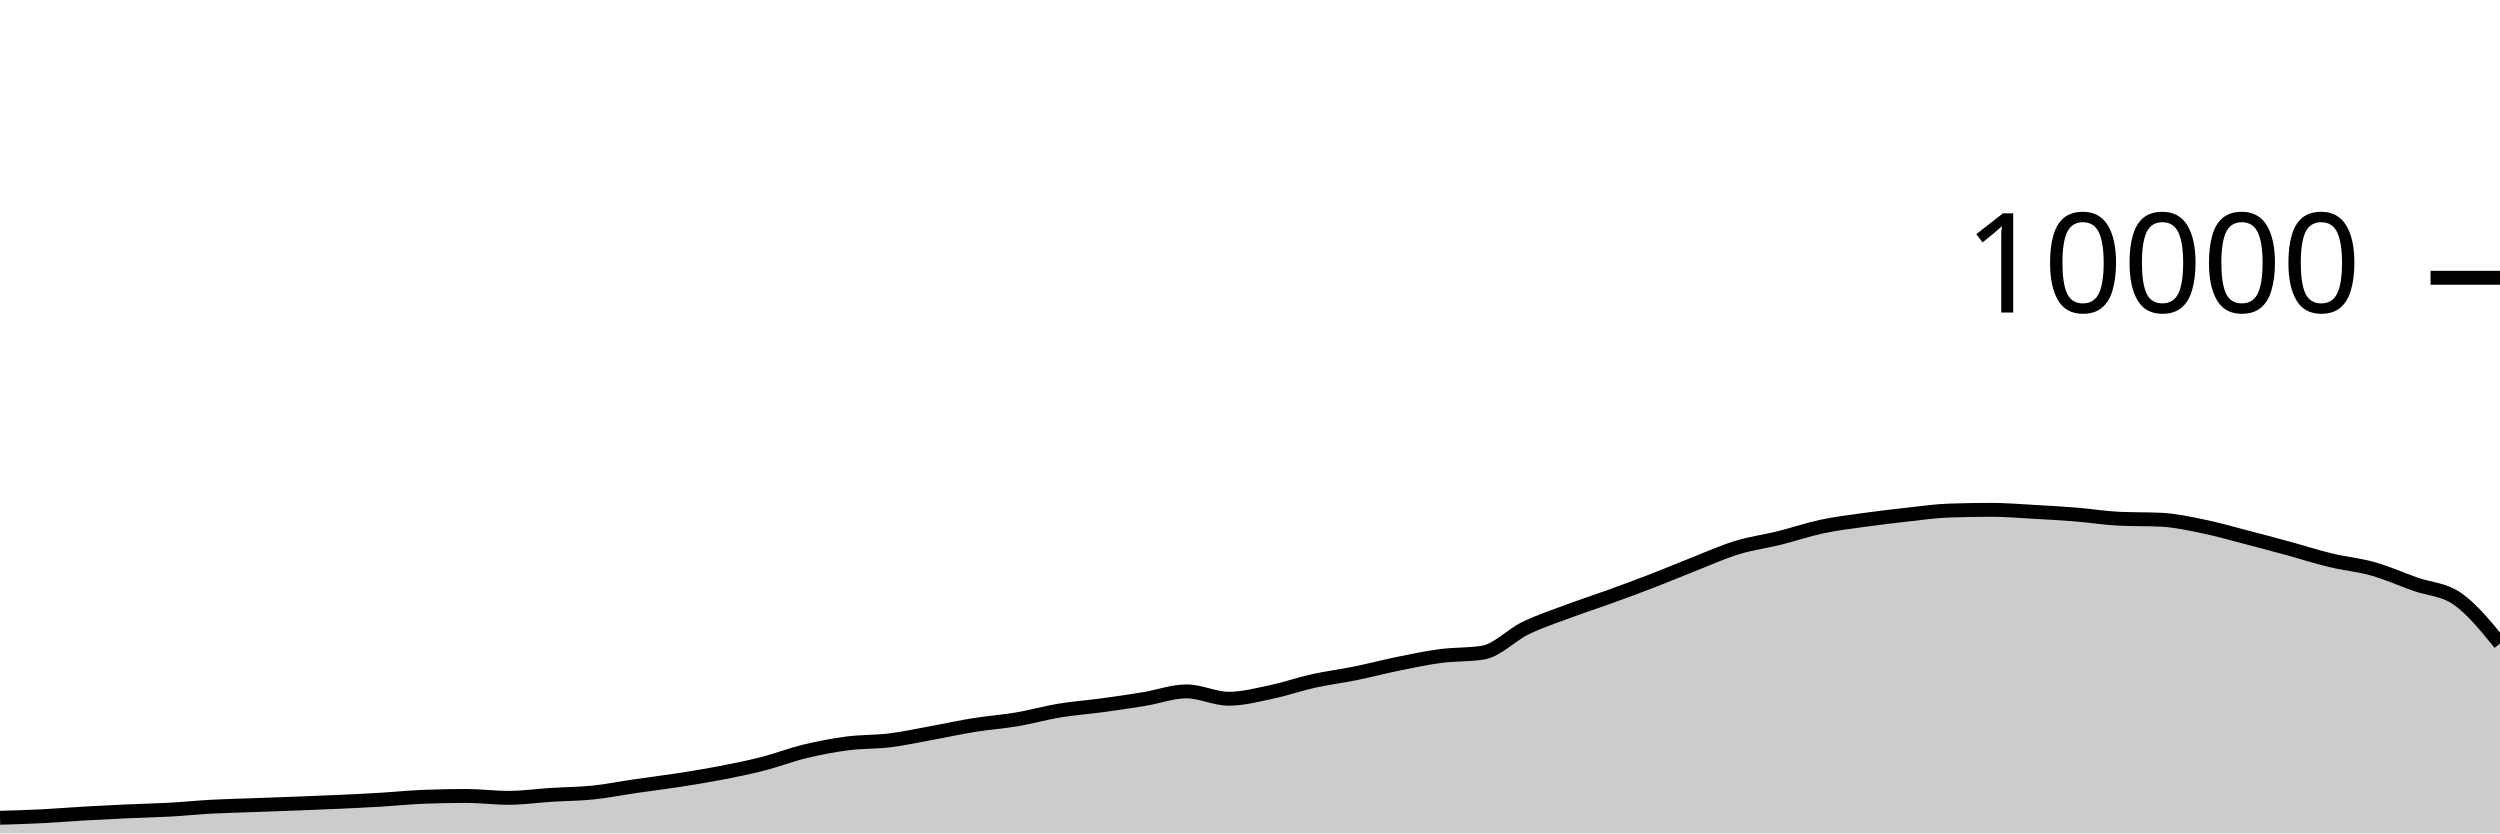
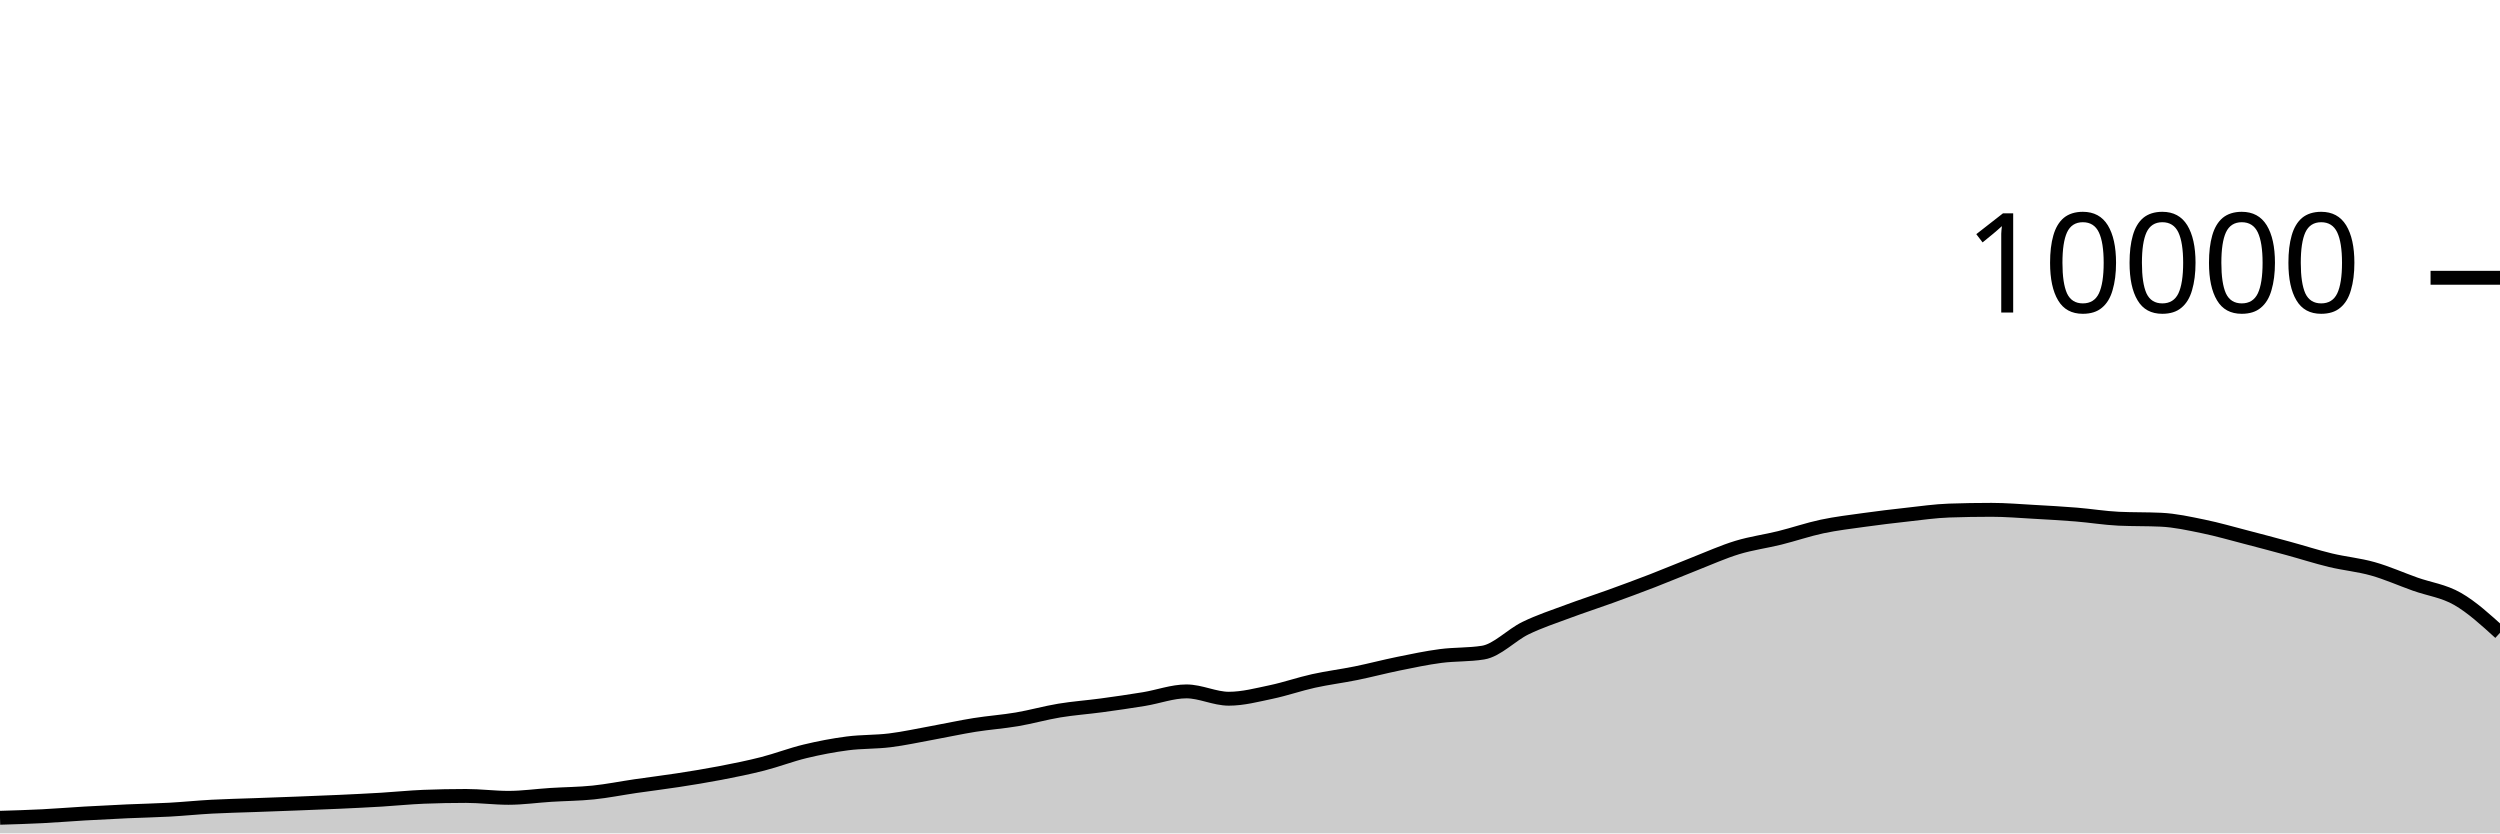
<svg xmlns="http://www.w3.org/2000/svg" viewBox="0 0 180 60">
  <g transform="translate(0,20)">
-     <path class="area" fill="rgba(0, 0, 0, 0.2)" d="M0,38.88C1.017,38.85,2.034,38.819,3.051,38.768C4.068,38.717,5.085,38.631,6.102,38.572C7.119,38.513,8.136,38.462,9.153,38.416C10.169,38.37,11.186,38.352,12.203,38.296C13.22,38.24,14.237,38.135,15.254,38.08C16.271,38.025,17.288,38.005,18.305,37.968C19.322,37.931,20.339,37.895,21.356,37.856C22.373,37.817,23.39,37.779,24.407,37.732C25.424,37.685,26.441,37.637,27.458,37.576C28.475,37.515,29.492,37.408,30.508,37.368C31.525,37.328,32.542,37.308,33.559,37.308C34.576,37.308,35.593,37.444,36.61,37.444C37.627,37.444,38.644,37.296,39.661,37.232C40.678,37.168,41.695,37.165,42.712,37.06C43.729,36.955,44.746,36.748,45.763,36.6C46.78,36.452,47.797,36.329,48.814,36.172C49.831,36.015,50.847,35.852,51.864,35.656C52.881,35.46,53.898,35.256,54.915,34.996C55.932,34.736,56.949,34.341,57.966,34.096C58.983,33.851,60,33.656,61.017,33.524C62.034,33.392,63.051,33.43,64.068,33.304C65.085,33.178,66.102,32.953,67.119,32.768C68.136,32.583,69.153,32.359,70.169,32.196C71.186,32.033,72.203,31.965,73.22,31.792C74.237,31.619,75.254,31.328,76.271,31.16C77.288,30.992,78.305,30.922,79.322,30.784C80.339,30.646,81.356,30.499,82.373,30.332C83.39,30.165,84.407,29.78,85.424,29.78C86.441,29.78,87.458,30.308,88.475,30.308C89.492,30.308,90.508,30.037,91.525,29.824C92.542,29.611,93.559,29.253,94.576,29.028C95.593,28.803,96.61,28.679,97.627,28.472C98.644,28.265,99.661,27.995,100.678,27.788C101.695,27.581,102.712,27.365,103.729,27.232C104.746,27.099,105.763,27.151,106.78,26.988C107.797,26.825,108.814,25.722,109.831,25.228C110.847,24.734,111.864,24.404,112.881,24.024C113.898,23.644,114.915,23.317,115.932,22.948C116.949,22.579,117.966,22.205,118.983,21.812C120,21.419,121.017,20.987,122.034,20.588C123.051,20.189,124.068,19.73,125.085,19.42C126.102,19.11,127.119,18.98,128.136,18.728C129.153,18.476,130.169,18.124,131.186,17.908C132.203,17.692,133.22,17.574,134.237,17.432C135.254,17.29,136.271,17.168,137.288,17.056C138.305,16.944,139.322,16.795,140.339,16.76C141.356,16.725,142.373,16.708,143.39,16.708C144.407,16.708,145.424,16.795,146.441,16.852C147.458,16.909,148.475,16.965,149.492,17.048C150.508,17.131,151.525,17.3,152.542,17.348C153.559,17.396,154.576,17.372,155.593,17.42C156.61,17.468,157.627,17.695,158.644,17.904C159.661,18.113,160.678,18.409,161.695,18.672C162.712,18.935,163.729,19.207,164.746,19.484C165.763,19.761,166.78,20.091,167.797,20.336C168.814,20.581,169.831,20.669,170.847,20.956C171.864,21.243,172.881,21.699,173.898,22.06C174.915,22.421,175.932,22.415,176.949,23.124C177.966,23.833,178.983,25.083,180,26.332L180,40C178.983,40,177.966,40,176.949,40C175.932,40,174.915,40,173.898,40C172.881,40,171.864,40,170.847,40C169.831,40,168.814,40,167.797,40C166.78,40,165.763,40,164.746,40C163.729,40,162.712,40,161.695,40C160.678,40,159.661,40,158.644,40C157.627,40,156.61,40,155.593,40C154.576,40,153.559,40,152.542,40C151.525,40,150.508,40,149.492,40C148.475,40,147.458,40,146.441,40C145.424,40,144.407,40,143.39,40C142.373,40,141.356,40,140.339,40C139.322,40,138.305,40,137.288,40C136.271,40,135.254,40,134.237,40C133.22,40,132.203,40,131.186,40C130.169,40,129.153,40,128.136,40C127.119,40,126.102,40,125.085,40C124.068,40,123.051,40,122.034,40C121.017,40,120,40,118.983,40C117.966,40,116.949,40,115.932,40C114.915,40,113.898,40,112.881,40C111.864,40,110.847,40,109.831,40C108.814,40,107.797,40,106.78,40C105.763,40,104.746,40,103.729,40C102.712,40,101.695,40,100.678,40C99.661,40,98.644,40,97.627,40C96.61,40,95.593,40,94.576,40C93.559,40,92.542,40,91.525,40C90.508,40,89.492,40,88.475,40C87.458,40,86.441,40,85.424,40C84.407,40,83.39,40,82.373,40C81.356,40,80.339,40,79.322,40C78.305,40,77.288,40,76.271,40C75.254,40,74.237,40,73.22,40C72.203,40,71.186,40,70.169,40C69.153,40,68.136,40,67.119,40C66.102,40,65.085,40,64.068,40C63.051,40,62.034,40,61.017,40C60,40,58.983,40,57.966,40C56.949,40,55.932,40,54.915,40C53.898,40,52.881,40,51.864,40C50.847,40,49.831,40,48.814,40C47.797,40,46.78,40,45.763,40C44.746,40,43.729,40,42.712,40C41.695,40,40.678,40,39.661,40C38.644,40,37.627,40,36.61,40C35.593,40,34.576,40,33.559,40C32.542,40,31.525,40,30.508,40C29.492,40,28.475,40,27.458,40C26.441,40,25.424,40,24.407,40C23.39,40,22.373,40,21.356,40C20.339,40,19.322,40,18.305,40C17.288,40,16.271,40,15.254,40C14.237,40,13.22,40,12.203,40C11.186,40,10.169,40,9.153,40C8.136,40,7.119,40,6.102,40C5.085,40,4.068,40,3.051,40C2.034,40,1.017,40,0,40Z" />
-     <path class="line" stroke="black" fill="none" d="M0,38.88C1.017,38.85,2.034,38.819,3.051,38.768C4.068,38.717,5.085,38.631,6.102,38.572C7.119,38.513,8.136,38.462,9.153,38.416C10.169,38.37,11.186,38.352,12.203,38.296C13.22,38.24,14.237,38.135,15.254,38.08C16.271,38.025,17.288,38.005,18.305,37.968C19.322,37.931,20.339,37.895,21.356,37.856C22.373,37.817,23.39,37.779,24.407,37.732C25.424,37.685,26.441,37.637,27.458,37.576C28.475,37.515,29.492,37.408,30.508,37.368C31.525,37.328,32.542,37.308,33.559,37.308C34.576,37.308,35.593,37.444,36.61,37.444C37.627,37.444,38.644,37.296,39.661,37.232C40.678,37.168,41.695,37.165,42.712,37.06C43.729,36.955,44.746,36.748,45.763,36.6C46.78,36.452,47.797,36.329,48.814,36.172C49.831,36.015,50.847,35.852,51.864,35.656C52.881,35.46,53.898,35.256,54.915,34.996C55.932,34.736,56.949,34.341,57.966,34.096C58.983,33.851,60,33.656,61.017,33.524C62.034,33.392,63.051,33.43,64.068,33.304C65.085,33.178,66.102,32.953,67.119,32.768C68.136,32.583,69.153,32.359,70.169,32.196C71.186,32.033,72.203,31.965,73.22,31.792C74.237,31.619,75.254,31.328,76.271,31.16C77.288,30.992,78.305,30.922,79.322,30.784C80.339,30.646,81.356,30.499,82.373,30.332C83.39,30.165,84.407,29.78,85.424,29.78C86.441,29.78,87.458,30.308,88.475,30.308C89.492,30.308,90.508,30.037,91.525,29.824C92.542,29.611,93.559,29.253,94.576,29.028C95.593,28.803,96.61,28.679,97.627,28.472C98.644,28.265,99.661,27.995,100.678,27.788C101.695,27.581,102.712,27.365,103.729,27.232C104.746,27.099,105.763,27.151,106.78,26.988C107.797,26.825,108.814,25.722,109.831,25.228C110.847,24.734,111.864,24.404,112.881,24.024C113.898,23.644,114.915,23.317,115.932,22.948C116.949,22.579,117.966,22.205,118.983,21.812C120,21.419,121.017,20.987,122.034,20.588C123.051,20.189,124.068,19.73,125.085,19.42C126.102,19.11,127.119,18.98,128.136,18.728C129.153,18.476,130.169,18.124,131.186,17.908C132.203,17.692,133.22,17.574,134.237,17.432C135.254,17.29,136.271,17.168,137.288,17.056C138.305,16.944,139.322,16.795,140.339,16.76C141.356,16.725,142.373,16.708,143.39,16.708C144.407,16.708,145.424,16.795,146.441,16.852C147.458,16.909,148.475,16.965,149.492,17.048C150.508,17.131,151.525,17.3,152.542,17.348C153.559,17.396,154.576,17.372,155.593,17.42C156.61,17.468,157.627,17.695,158.644,17.904C159.661,18.113,160.678,18.409,161.695,18.672C162.712,18.935,163.729,19.207,164.746,19.484C165.763,19.761,166.78,20.091,167.797,20.336C168.814,20.581,169.831,20.669,170.847,20.956C171.864,21.243,172.881,21.699,173.898,22.06C174.915,22.421,175.932,22.415,176.949,23.124C177.966,23.833,178.983,25.083,180,26.332" />
+     <path class="area" fill="rgba(0, 0, 0, 0.2)" d="M0,38.88C1.017,38.85,2.034,38.819,3.051,38.768C4.068,38.717,5.085,38.631,6.102,38.572C7.119,38.513,8.136,38.462,9.153,38.416C10.169,38.37,11.186,38.352,12.203,38.296C13.22,38.24,14.237,38.135,15.254,38.08C16.271,38.025,17.288,38.005,18.305,37.968C19.322,37.931,20.339,37.895,21.356,37.856C22.373,37.817,23.39,37.779,24.407,37.732C25.424,37.685,26.441,37.637,27.458,37.576C28.475,37.515,29.492,37.408,30.508,37.368C31.525,37.328,32.542,37.308,33.559,37.308C34.576,37.308,35.593,37.444,36.61,37.444C37.627,37.444,38.644,37.296,39.661,37.232C40.678,37.168,41.695,37.165,42.712,37.06C43.729,36.955,44.746,36.748,45.763,36.6C46.78,36.452,47.797,36.329,48.814,36.172C49.831,36.015,50.847,35.852,51.864,35.656C52.881,35.46,53.898,35.256,54.915,34.996C55.932,34.736,56.949,34.341,57.966,34.096C58.983,33.851,60,33.656,61.017,33.524C62.034,33.392,63.051,33.43,64.068,33.304C65.085,33.178,66.102,32.953,67.119,32.768C68.136,32.583,69.153,32.359,70.169,32.196C71.186,32.033,72.203,31.965,73.22,31.792C74.237,31.619,75.254,31.328,76.271,31.16C77.288,30.992,78.305,30.922,79.322,30.784C80.339,30.646,81.356,30.499,82.373,30.332C83.39,30.165,84.407,29.78,85.424,29.78C86.441,29.78,87.458,30.308,88.475,30.308C89.492,30.308,90.508,30.037,91.525,29.824C92.542,29.611,93.559,29.253,94.576,29.028C95.593,28.803,96.61,28.679,97.627,28.472C98.644,28.265,99.661,27.995,100.678,27.788C101.695,27.581,102.712,27.365,103.729,27.232C104.746,27.099,105.763,27.151,106.78,26.988C107.797,26.825,108.814,25.722,109.831,25.228C110.847,24.734,111.864,24.404,112.881,24.024C113.898,23.644,114.915,23.317,115.932,22.948C116.949,22.579,117.966,22.205,118.983,21.812C120,21.419,121.017,20.987,122.034,20.588C123.051,20.189,124.068,19.73,125.085,19.42C126.102,19.11,127.119,18.98,128.136,18.728C129.153,18.476,130.169,18.124,131.186,17.908C132.203,17.692,133.22,17.574,134.237,17.432C135.254,17.29,136.271,17.168,137.288,17.056C138.305,16.944,139.322,16.795,140.339,16.76C141.356,16.725,142.373,16.708,143.39,16.708C144.407,16.708,145.424,16.795,146.441,16.852C147.458,16.909,148.475,16.965,149.492,17.048C150.508,17.131,151.525,17.3,152.542,17.348C153.559,17.396,154.576,17.372,155.593,17.42C156.61,17.468,157.627,17.695,158.644,17.904C159.661,18.113,160.678,18.409,161.695,18.672C162.712,18.935,163.729,19.207,164.746,19.484C165.763,19.761,166.78,20.091,167.797,20.336C168.814,20.581,169.831,20.669,170.847,20.956C171.864,21.243,172.881,21.699,173.898,22.06C174.915,22.421,175.932,22.541,176.949,23.124C177.966,23.707,178.983,24.634,180,25.56L180,40C178.983,40,177.966,40,176.949,40C175.932,40,174.915,40,173.898,40C172.881,40,171.864,40,170.847,40C169.831,40,168.814,40,167.797,40C166.78,40,165.763,40,164.746,40C163.729,40,162.712,40,161.695,40C160.678,40,159.661,40,158.644,40C157.627,40,156.61,40,155.593,40C154.576,40,153.559,40,152.542,40C151.525,40,150.508,40,149.492,40C148.475,40,147.458,40,146.441,40C145.424,40,144.407,40,143.39,40C142.373,40,141.356,40,140.339,40C139.322,40,138.305,40,137.288,40C136.271,40,135.254,40,134.237,40C133.22,40,132.203,40,131.186,40C130.169,40,129.153,40,128.136,40C127.119,40,126.102,40,125.085,40C124.068,40,123.051,40,122.034,40C121.017,40,120,40,118.983,40C117.966,40,116.949,40,115.932,40C114.915,40,113.898,40,112.881,40C111.864,40,110.847,40,109.831,40C108.814,40,107.797,40,106.78,40C105.763,40,104.746,40,103.729,40C102.712,40,101.695,40,100.678,40C99.661,40,98.644,40,97.627,40C96.61,40,95.593,40,94.576,40C93.559,40,92.542,40,91.525,40C90.508,40,89.492,40,88.475,40C87.458,40,86.441,40,85.424,40C84.407,40,83.39,40,82.373,40C81.356,40,80.339,40,79.322,40C78.305,40,77.288,40,76.271,40C75.254,40,74.237,40,73.22,40C72.203,40,71.186,40,70.169,40C69.153,40,68.136,40,67.119,40C66.102,40,65.085,40,64.068,40C63.051,40,62.034,40,61.017,40C60,40,58.983,40,57.966,40C56.949,40,55.932,40,54.915,40C53.898,40,52.881,40,51.864,40C50.847,40,49.831,40,48.814,40C47.797,40,46.78,40,45.763,40C44.746,40,43.729,40,42.712,40C41.695,40,40.678,40,39.661,40C38.644,40,37.627,40,36.61,40C35.593,40,34.576,40,33.559,40C32.542,40,31.525,40,30.508,40C29.492,40,28.475,40,27.458,40C26.441,40,25.424,40,24.407,40C23.39,40,22.373,40,21.356,40C20.339,40,19.322,40,18.305,40C17.288,40,16.271,40,15.254,40C14.237,40,13.22,40,12.203,40C11.186,40,10.169,40,9.153,40C8.136,40,7.119,40,6.102,40C5.085,40,4.068,40,3.051,40C2.034,40,1.017,40,0,40Z" />
+     <path class="line" stroke="black" fill="none" d="M0,38.88C1.017,38.85,2.034,38.819,3.051,38.768C4.068,38.717,5.085,38.631,6.102,38.572C7.119,38.513,8.136,38.462,9.153,38.416C10.169,38.37,11.186,38.352,12.203,38.296C13.22,38.24,14.237,38.135,15.254,38.08C16.271,38.025,17.288,38.005,18.305,37.968C19.322,37.931,20.339,37.895,21.356,37.856C22.373,37.817,23.39,37.779,24.407,37.732C25.424,37.685,26.441,37.637,27.458,37.576C28.475,37.515,29.492,37.408,30.508,37.368C31.525,37.328,32.542,37.308,33.559,37.308C34.576,37.308,35.593,37.444,36.61,37.444C37.627,37.444,38.644,37.296,39.661,37.232C40.678,37.168,41.695,37.165,42.712,37.06C43.729,36.955,44.746,36.748,45.763,36.6C46.78,36.452,47.797,36.329,48.814,36.172C49.831,36.015,50.847,35.852,51.864,35.656C52.881,35.46,53.898,35.256,54.915,34.996C55.932,34.736,56.949,34.341,57.966,34.096C58.983,33.851,60,33.656,61.017,33.524C62.034,33.392,63.051,33.43,64.068,33.304C65.085,33.178,66.102,32.953,67.119,32.768C68.136,32.583,69.153,32.359,70.169,32.196C71.186,32.033,72.203,31.965,73.22,31.792C74.237,31.619,75.254,31.328,76.271,31.16C77.288,30.992,78.305,30.922,79.322,30.784C80.339,30.646,81.356,30.499,82.373,30.332C83.39,30.165,84.407,29.78,85.424,29.78C86.441,29.78,87.458,30.308,88.475,30.308C89.492,30.308,90.508,30.037,91.525,29.824C92.542,29.611,93.559,29.253,94.576,29.028C95.593,28.803,96.61,28.679,97.627,28.472C98.644,28.265,99.661,27.995,100.678,27.788C101.695,27.581,102.712,27.365,103.729,27.232C104.746,27.099,105.763,27.151,106.78,26.988C107.797,26.825,108.814,25.722,109.831,25.228C110.847,24.734,111.864,24.404,112.881,24.024C113.898,23.644,114.915,23.317,115.932,22.948C116.949,22.579,117.966,22.205,118.983,21.812C120,21.419,121.017,20.987,122.034,20.588C123.051,20.189,124.068,19.73,125.085,19.42C126.102,19.11,127.119,18.98,128.136,18.728C129.153,18.476,130.169,18.124,131.186,17.908C132.203,17.692,133.22,17.574,134.237,17.432C135.254,17.29,136.271,17.168,137.288,17.056C138.305,16.944,139.322,16.795,140.339,16.76C141.356,16.725,142.373,16.708,143.39,16.708C144.407,16.708,145.424,16.795,146.441,16.852C147.458,16.909,148.475,16.965,149.492,17.048C150.508,17.131,151.525,17.3,152.542,17.348C153.559,17.396,154.576,17.372,155.593,17.42C156.61,17.468,157.627,17.695,158.644,17.904C159.661,18.113,160.678,18.409,161.695,18.672C162.712,18.935,163.729,19.207,164.746,19.484C165.763,19.761,166.78,20.091,167.797,20.336C168.814,20.581,169.831,20.669,170.847,20.956C171.864,21.243,172.881,21.699,173.898,22.06C174.915,22.421,175.932,22.541,176.949,23.124C177.966,23.707,178.983,24.634,180,25.56" />
    <path class="axis-ceiling" stroke-width="1" stroke="black" fill="none" d="M175,0L180,0" />
    <text class="axis-ceiling-label" font-family="sans-serif" text-anchor="end" font-size="10px" x="170" y="2.5">10000</text>
  </g>
</svg>
